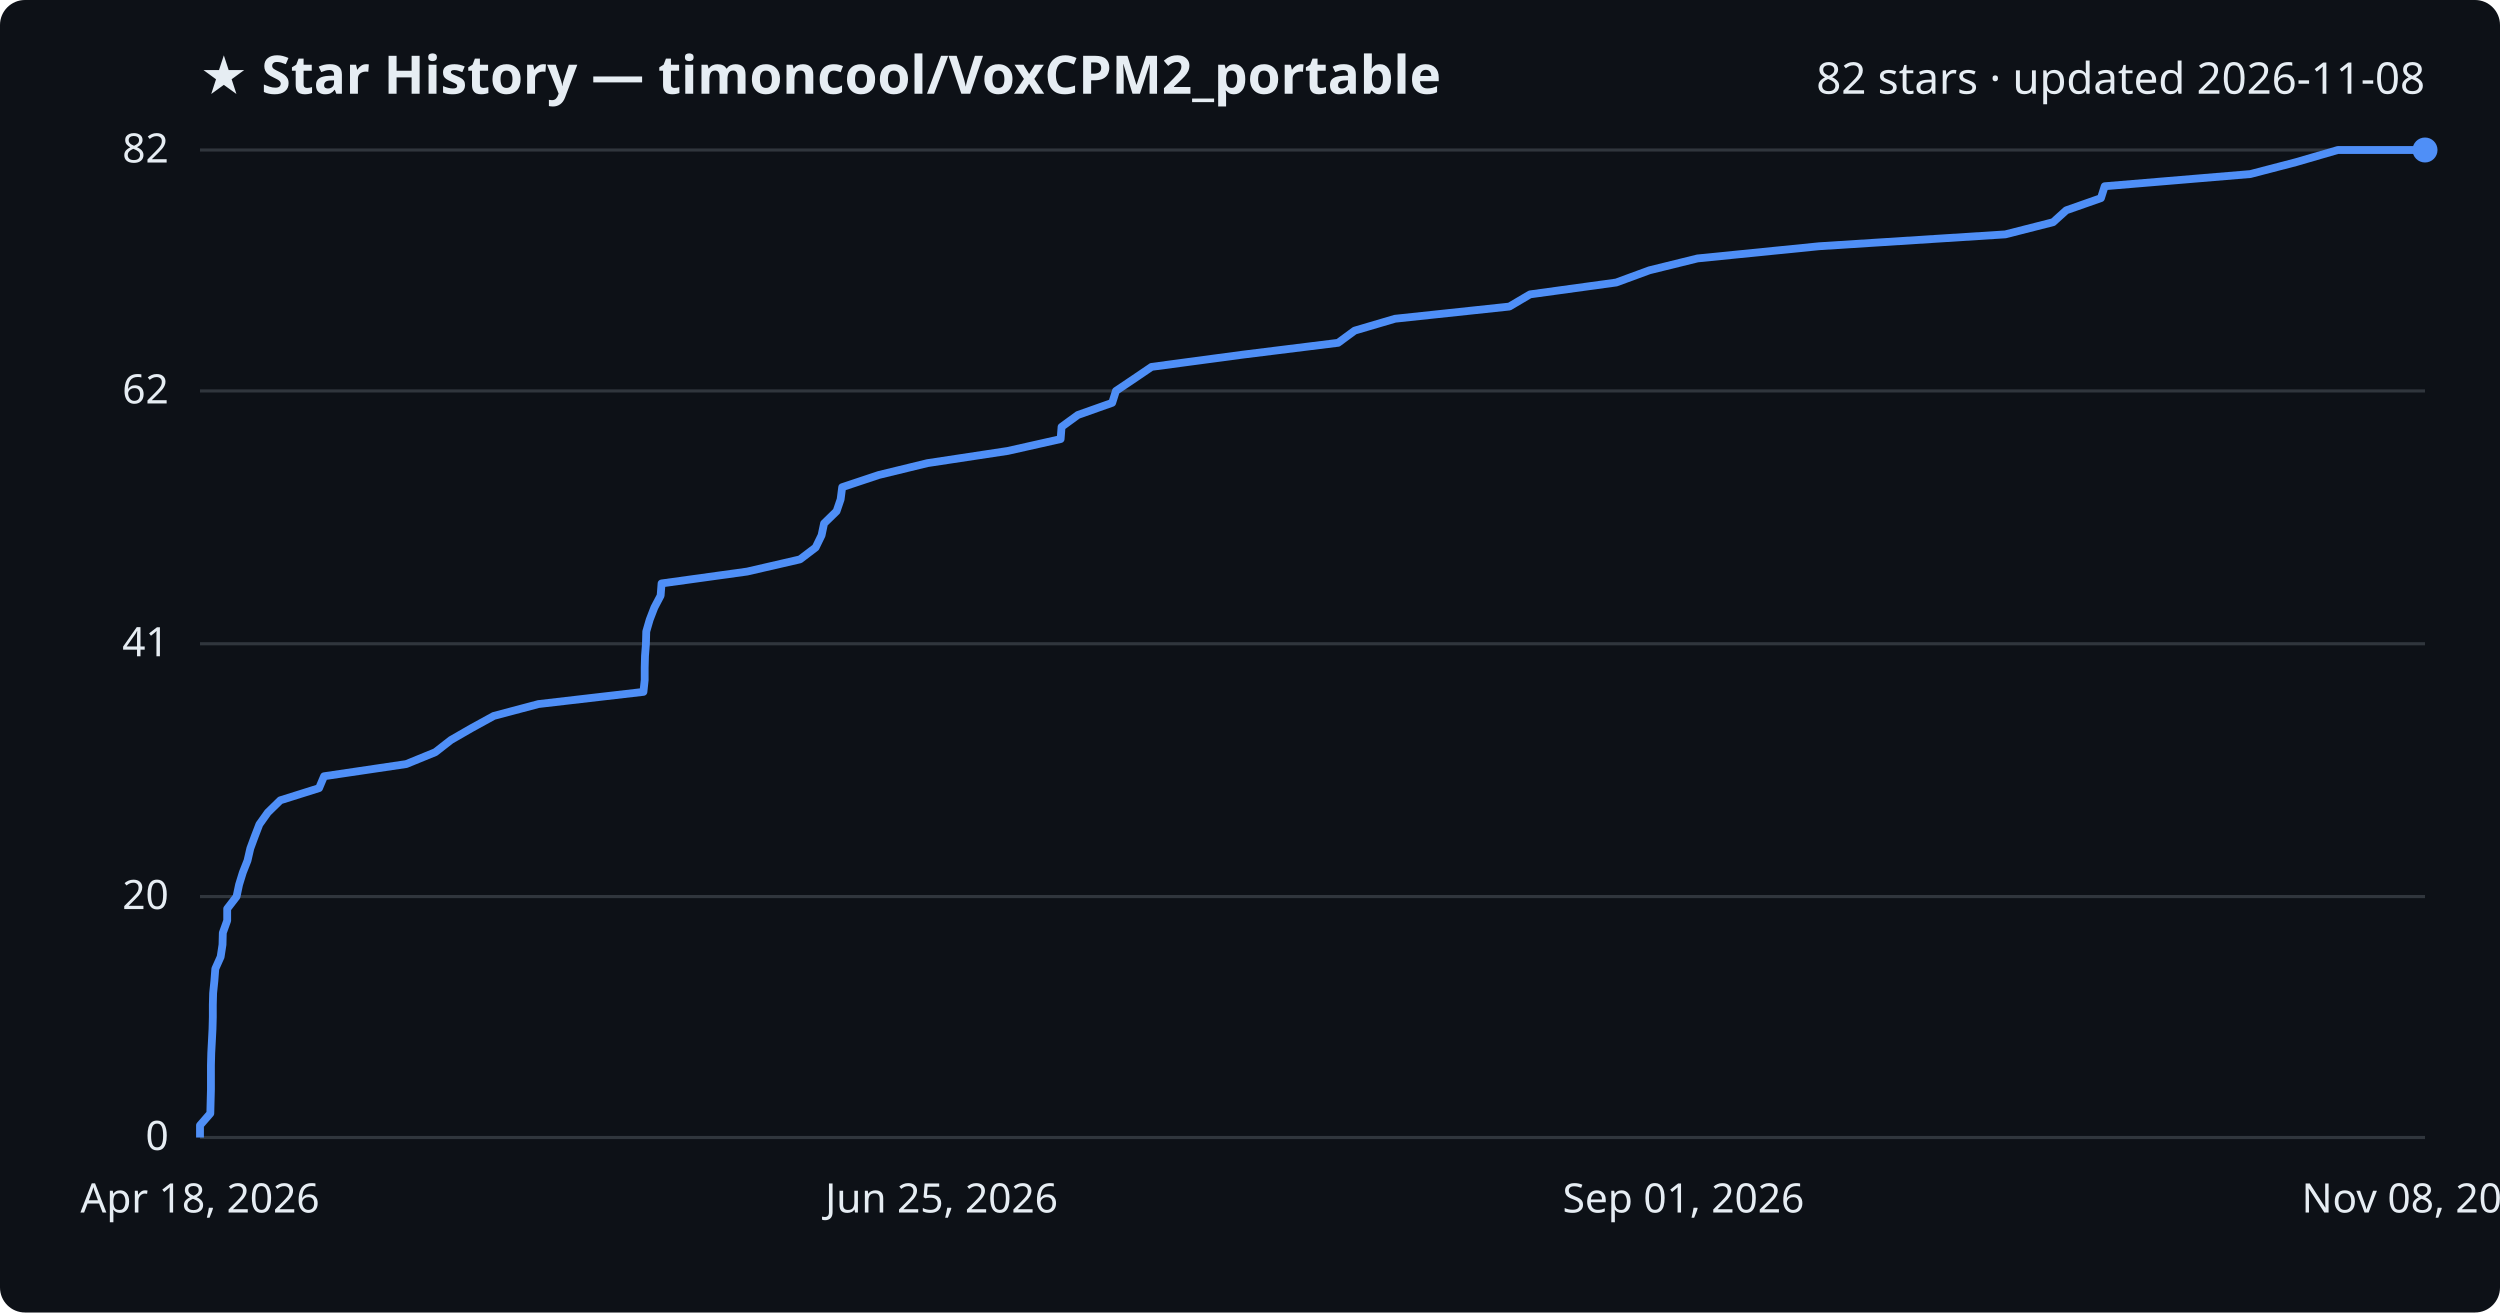
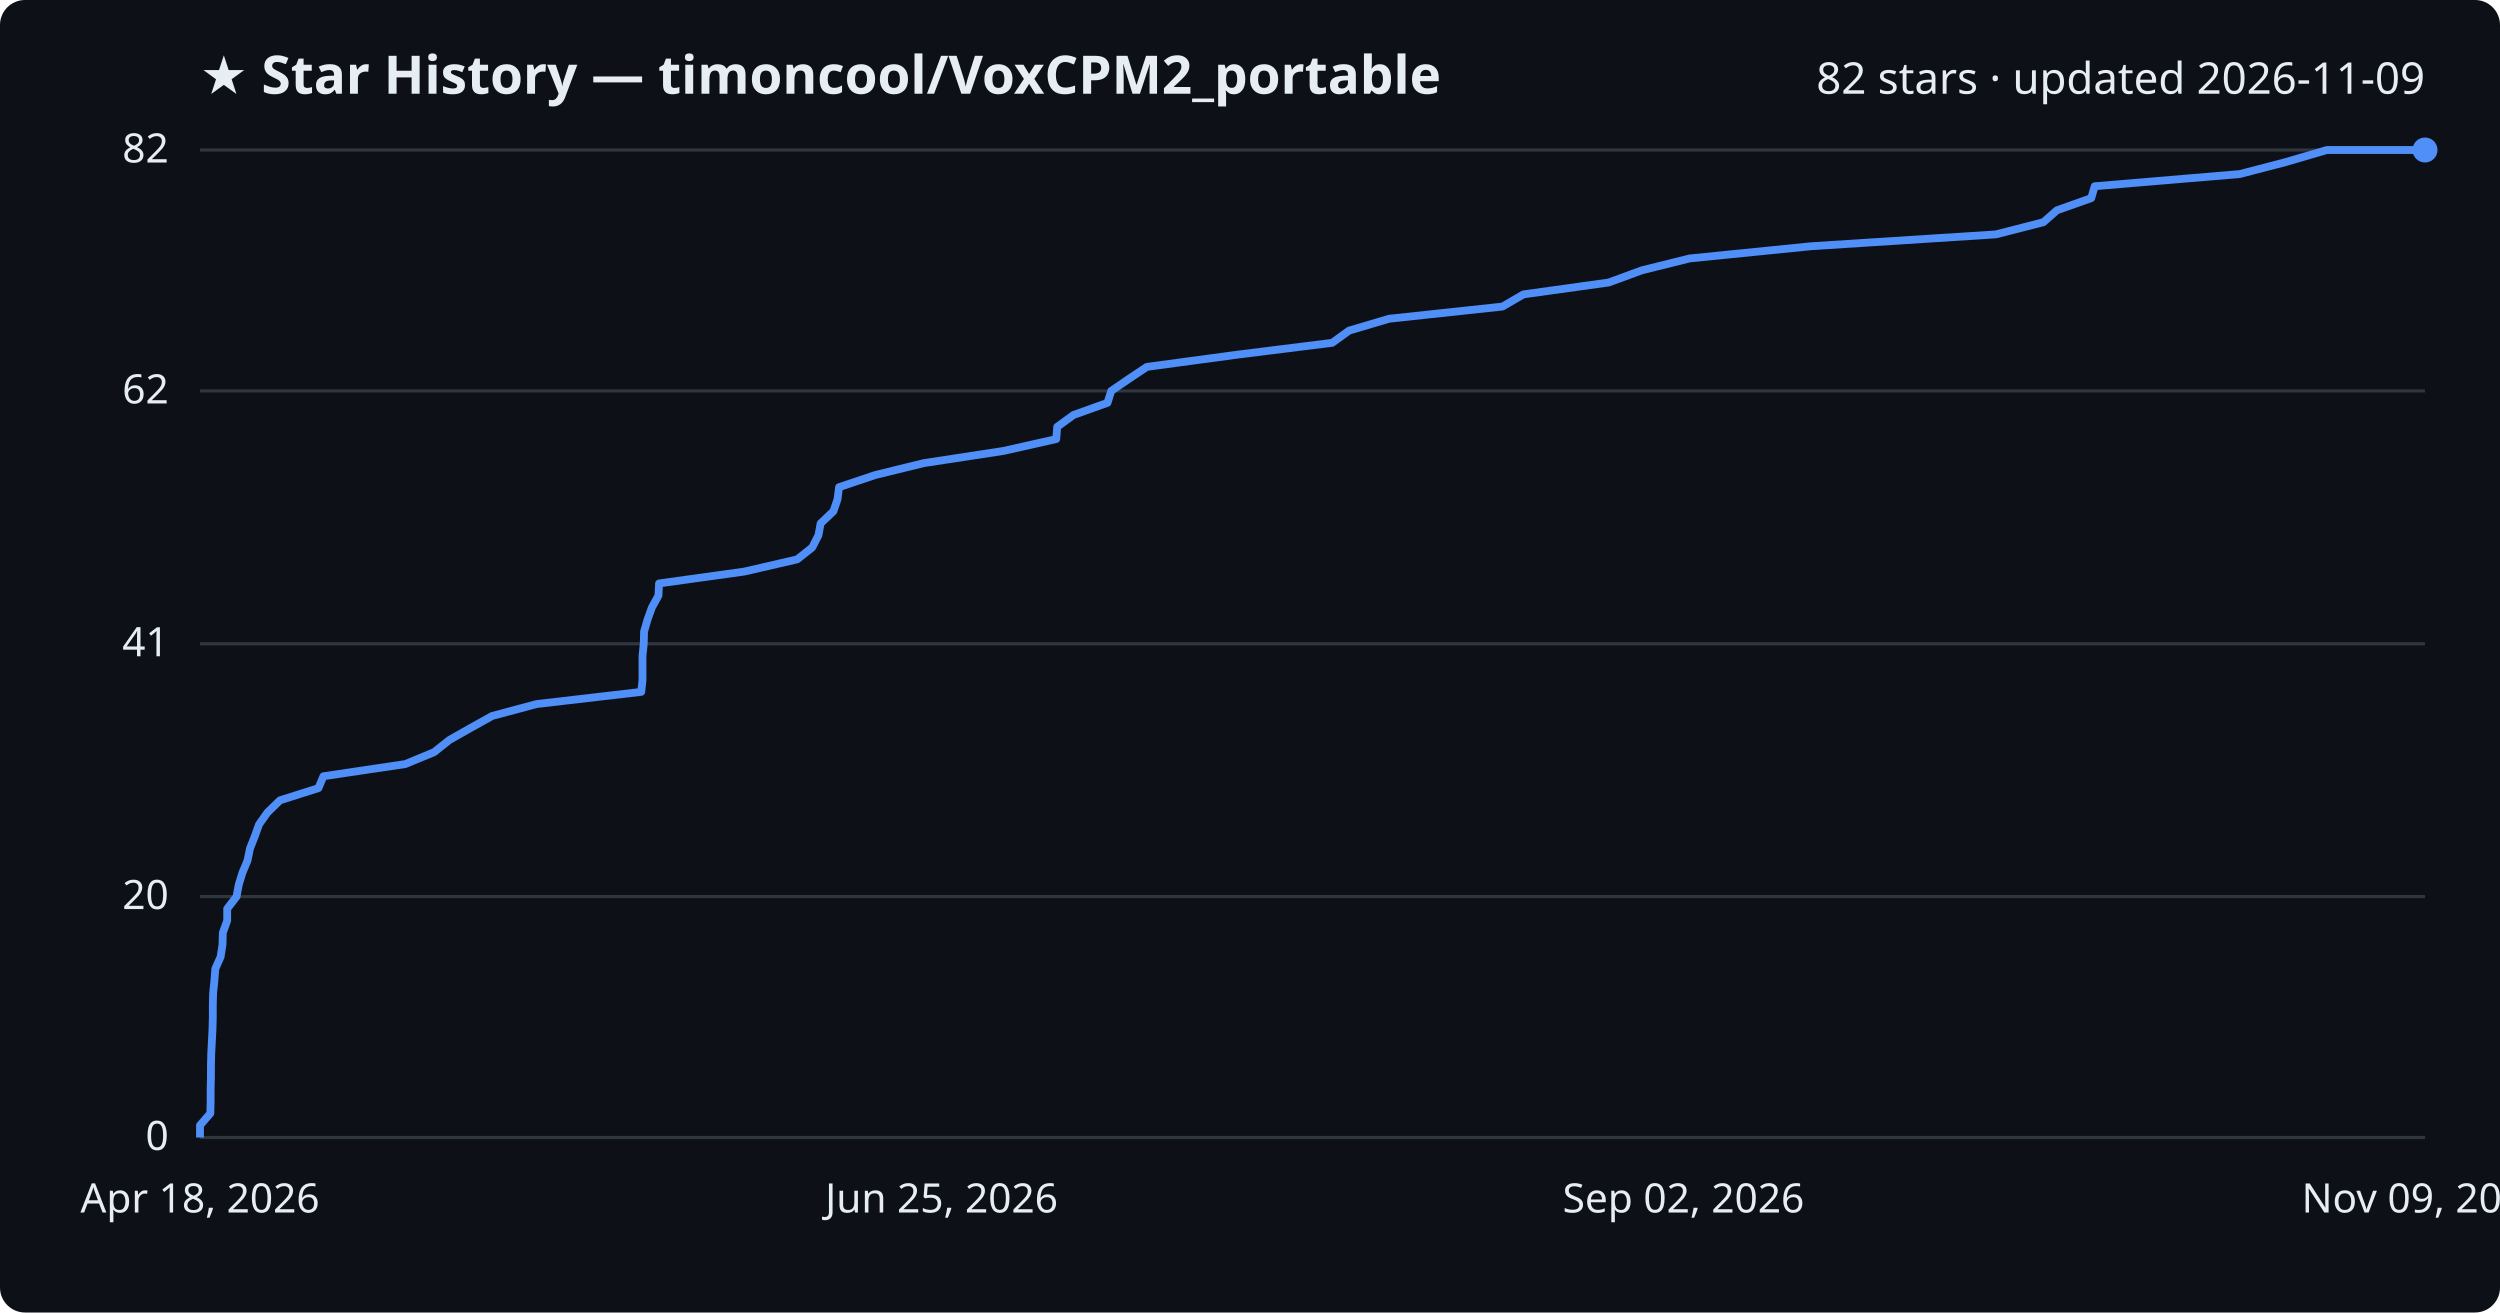
<svg xmlns="http://www.w3.org/2000/svg" viewBox="0 0 800 420" font-family="Segoe UI, sans-serif">
  <rect width="800" height="420" fill="#0d1117" rx="8" />
  <text x="64" y="30" fill="#e6edf3" font-size="17" font-weight="700">★ Star History — timoncool/VoxCPM2_portable</text>
-   <text x="776" y="30" fill="#e6edf3" font-size="14" text-anchor="end">82 stars · updated 2026-11-08</text>
+   <text x="776" y="30" fill="#e6edf3" font-size="14" text-anchor="end">82 stars · updated 2026-11-09</text>
  <line x1="64" y1="364.0" x2="776" y2="364.0" stroke="#30363d" stroke-width="1" />
  <text x="54" y="368.0" fill="#e6edf3" font-size="13" text-anchor="end">0</text>
  <line x1="64" y1="286.9" x2="776" y2="286.9" stroke="#30363d" stroke-width="1" />
  <text x="54" y="290.9" fill="#e6edf3" font-size="13" text-anchor="end">20</text>
  <line x1="64" y1="206.0" x2="776" y2="206.0" stroke="#30363d" stroke-width="1" />
  <text x="54" y="210.0" fill="#e6edf3" font-size="13" text-anchor="end">41</text>
  <line x1="64" y1="125.1" x2="776" y2="125.1" stroke="#30363d" stroke-width="1" />
  <text x="54" y="129.1" fill="#e6edf3" font-size="13" text-anchor="end">62</text>
  <line x1="64" y1="48.0" x2="776" y2="48.0" stroke="#30363d" stroke-width="1" />
  <text x="54" y="52.0" fill="#e6edf3" font-size="13" text-anchor="end">82</text>
-   <path d="M64.0,364.0 L64.0,360.1 L67.3,356.3 L67.4,352.4 L67.5,348.6 L67.5,344.7 L67.5,340.9 L67.6,337.0 L67.8,333.2 L68.0,329.3 L68.1,325.5 L68.1,321.6 L68.2,317.8 L68.6,313.9 L68.9,310.0 L70.6,306.2 L71.2,302.3 L71.3,298.5 L72.7,294.6 L72.7,290.8 L75.7,286.9 L76.5,283.1 L77.7,279.2 L79.2,275.4 L80.1,271.5 L81.5,267.7 L83.0,263.8 L85.7,260.0 L89.7,256.1 L102.1,252.2 L103.7,248.4 L130.0,244.5 L139.3,240.7 L144.3,236.8 L150.9,233.0 L158.0,229.1 L172.3,225.3 L205.9,221.4 L206.3,217.6 L206.3,213.7 L206.4,209.9 L206.7,206.0 L206.8,202.1 L207.9,198.3 L209.4,194.4 L211.4,190.6 L211.7,186.7 L239.1,182.9 L256.0,179.0 L261.0,175.2 L262.9,171.3 L263.7,167.5 L267.7,163.6 L269.0,159.8 L269.5,155.9 L281.2,152.0 L296.8,148.2 L322.5,144.3 L339.4,140.5 L339.7,136.6 L344.9,132.8 L355.9,128.9 L357.1,125.1 L362.9,121.2 L368.5,117.4 L397.6,113.5 L428.2,109.7 L433.5,105.8 L446.4,102.0 L483.0,98.1 L489.6,94.2 L517.2,90.4 L527.8,86.5 L543.2,82.7 L582.1,78.8 L641.7,75.0 L657.0,71.1 L661.2,67.3 L672.3,63.4 L673.5,59.6 L720.1,55.7 L734.7,51.9 L748.1,48.0 L776.0,48.0" fill="none" stroke="#4f8ff7" stroke-width="2.5" stroke-linejoin="round" />
+   <path d="M64.0,364.0 L64.0,360.1 L67.3,356.3 L67.4,352.4 L67.4,348.6 L67.5,344.7 L67.5,340.9 L67.6,337.0 L67.8,333.2 L68.0,329.3 L68.1,325.5 L68.1,321.6 L68.2,317.8 L68.6,313.9 L68.9,310.0 L70.6,306.2 L71.2,302.3 L71.3,298.5 L72.7,294.6 L72.7,290.8 L75.7,286.9 L76.4,283.1 L77.6,279.2 L79.2,275.4 L80.0,271.5 L81.5,267.7 L82.9,263.8 L85.6,260.0 L89.6,256.1 L101.9,252.2 L103.5,248.4 L129.7,244.5 L138.9,240.7 L143.8,236.8 L150.5,233.0 L157.5,229.1 L171.7,225.3 L205.2,221.4 L205.6,217.6 L205.6,213.7 L205.6,209.9 L206.0,206.0 L206.1,202.1 L207.2,198.3 L208.6,194.4 L210.7,190.6 L210.9,186.7 L238.2,182.9 L255.1,179.0 L259.9,175.2 L261.9,171.3 L262.6,167.5 L266.7,163.6 L268.0,159.8 L268.5,155.9 L280.1,152.0 L295.6,148.2 L321.1,144.3 L338.0,140.5 L338.3,136.6 L343.5,132.8 L354.4,128.9 L355.6,125.1 L361.3,121.2 L367.0,117.4 L395.9,113.5 L426.3,109.7 L431.7,105.8 L444.5,102.0 L480.8,98.1 L487.5,94.2 L514.8,90.4 L525.4,86.5 L540.7,82.7 L579.5,78.8 L638.7,75.0 L653.9,71.1 L658.2,67.3 L669.2,63.4 L670.3,59.6 L716.7,55.7 L731.3,51.9 L744.6,48.0 L776.0,48.0" fill="none" stroke="#4f8ff7" stroke-width="2.5" stroke-linejoin="round" />
  <circle cx="776.0" cy="48.0" r="4" fill="#4f8ff7" />
  <text x="64.0" y="388" fill="#e6edf3" font-size="13" text-anchor="middle">Apr 18, 2026</text>
  <text x="301.3" y="388" fill="#e6edf3" font-size="13" text-anchor="middle">Jun 25, 2026</text>
-   <text x="538.7" y="388" fill="#e6edf3" font-size="13" text-anchor="middle">Sep 01, 2026</text>
-   <text x="776.0" y="388" fill="#e6edf3" font-size="13" text-anchor="middle">Nov 08, 2026</text>
+   <text x="538.7" y="388" fill="#e6edf3" font-size="13" text-anchor="middle">Sep 02, 2026</text>
+   <text x="776.0" y="388" fill="#e6edf3" font-size="13" text-anchor="middle">Nov 09, 2026</text>
</svg>
